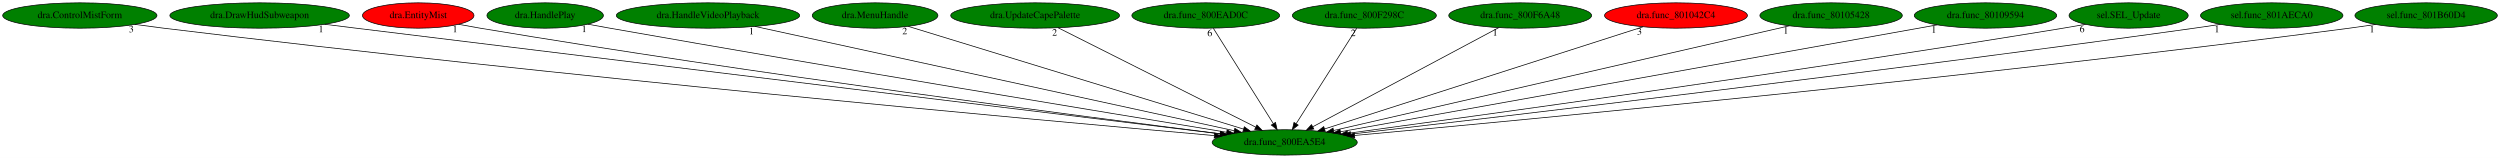
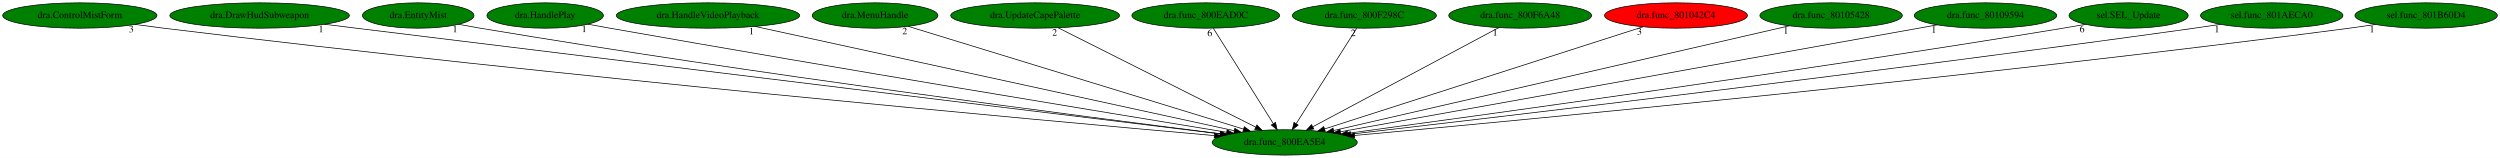
<svg xmlns="http://www.w3.org/2000/svg" xmlns:xlink="http://www.w3.org/1999/xlink" width="3546pt" height="224pt" viewBox="0.00 0.00 3545.93 224.00">
  <g id="graph0" class="graph" transform="scale(1 1) rotate(0) translate(4 220)">
    <polygon fill="white" stroke="transparent" points="-4,4 -4,-220 3541.93,-220 3541.93,4 -4,4" />
    <g id="node1" class="node">
      <ellipse fill="green" stroke="black" cx="1818.19" cy="-18" rx="102.88" ry="18" />
      <text text-anchor="middle" x="1818.19" y="-14.3" font-family="Times,serif" font-size="14.00">dra.func_800EA5E4</text>
    </g>
    <g id="node2" class="node">
      <g id="a_node2">
        <a xlink:href="dra.ControlMistForm.svg" xlink:title="dra.ControlMistForm">
          <ellipse fill="green" stroke="black" cx="109.19" cy="-198" rx="109.38" ry="18" />
          <text text-anchor="middle" x="109.19" y="-194.3" font-family="Times,serif" font-size="14.00">dra.ControlMistForm</text>
        </a>
      </g>
    </g>
    <g id="edge1" class="edge">
      <path fill="none" stroke="black" d="M187.22,-185.39C200.87,-183.49 214.93,-181.62 228.19,-180 790.5,-111.4 1467.23,-49.81 1718.2,-27.69" />
      <polygon fill="black" stroke="black" points="1718.74,-31.16 1728.39,-26.79 1718.13,-24.18 1718.74,-31.16" />
      <text text-anchor="middle" x="182.22" y="-174.19" font-family="Times,serif" font-size="14.00">3</text>
    </g>
    <g id="node3" class="node">
      <g id="a_node3">
        <a xlink:href="dra.DrawHudSubweapon.svg" xlink:title="dra.DrawHudSubweapon">
          <ellipse fill="green" stroke="black" cx="364.19" cy="-198" rx="127.28" ry="18" />
          <text text-anchor="middle" x="364.19" y="-194.3" font-family="Times,serif" font-size="14.00">dra.DrawHudSubweapon</text>
        </a>
      </g>
    </g>
    <g id="edge2" class="edge">
      <path fill="none" stroke="black" d="M456.3,-185.55C471.31,-183.69 486.68,-181.79 501.19,-180 961.41,-123.32 1512.2,-56.23 1726.55,-30.14" />
      <polygon fill="black" stroke="black" points="1727,-33.62 1736.5,-28.93 1726.15,-26.67 1727,-33.62" />
      <text text-anchor="middle" x="451.3" y="-174.35" font-family="Times,serif" font-size="14.00">1</text>
    </g>
    <g id="node4" class="node">
      <g id="a_node4">
        <a xlink:href="dra.EntityMist.svg" xlink:title="dra.EntityMist">
-           <ellipse fill="red" stroke="black" cx="589.19" cy="-198" rx="79.09" ry="18" />
+           <ellipse fill="green" stroke="black" cx="589.19" cy="-198" rx="79.09" ry="18" />
          <text text-anchor="middle" x="589.19" y="-194.3" font-family="Times,serif" font-size="14.00">dra.EntityMist</text>
        </a>
      </g>
    </g>
    <g id="edge3" class="edge">
      <path fill="none" stroke="black" d="M646.39,-185.51C656.63,-183.58 667.21,-181.67 677.19,-180 1066.1,-115.04 1532.51,-54.67 1726.54,-30.33" />
      <polygon fill="black" stroke="black" points="1727.21,-33.77 1736.69,-29.06 1726.34,-26.83 1727.21,-33.77" />
      <text text-anchor="middle" x="641.39" y="-174.31" font-family="Times,serif" font-size="14.00">1</text>
    </g>
    <g id="node5" class="node">
      <g id="a_node5">
        <a xlink:href="dra.HandlePlay.svg" xlink:title="dra.HandlePlay">
          <ellipse fill="green" stroke="black" cx="769.19" cy="-198" rx="82.59" ry="18" />
          <text text-anchor="middle" x="769.19" y="-194.3" font-family="Times,serif" font-size="14.00">dra.HandlePlay</text>
        </a>
      </g>
    </g>
    <g id="edge4" class="edge">
      <path fill="none" stroke="black" d="M829.54,-185.71C840.08,-183.77 850.95,-181.81 861.19,-180 1184.39,-122.96 1569.84,-59.5 1735.67,-32.43" />
      <polygon fill="black" stroke="black" points="1736.48,-35.84 1745.79,-30.77 1735.36,-28.93 1736.48,-35.84" />
      <text text-anchor="middle" x="824.54" y="-174.51" font-family="Times,serif" font-size="14.00">1</text>
    </g>
    <g id="node6" class="node">
      <g id="a_node6">
        <a xlink:href="dra.HandleVideoPlayback.svg" xlink:title="dra.HandleVideoPlayback">
          <ellipse fill="green" stroke="black" cx="1000.19" cy="-198" rx="129.98" ry="18" />
          <text text-anchor="middle" x="1000.19" y="-194.3" font-family="Times,serif" font-size="14.00">dra.HandleVideoPlayback</text>
        </a>
      </g>
    </g>
    <g id="edge5" class="edge">
      <path fill="none" stroke="black" d="M1066.78,-182.51C1218.69,-149.45 1589.74,-68.71 1746.46,-34.61" />
      <polygon fill="black" stroke="black" points="1747.44,-37.98 1756.46,-32.43 1745.95,-31.14 1747.44,-37.98" />
      <text text-anchor="middle" x="1061.78" y="-171.31" font-family="Times,serif" font-size="14.00">1</text>
    </g>
    <g id="node7" class="node">
      <g id="a_node7">
        <a xlink:href="dra.MenuHandle.svg" xlink:title="dra.MenuHandle">
          <ellipse fill="green" stroke="black" cx="1237.19" cy="-198" rx="89.08" ry="18" />
          <text text-anchor="middle" x="1237.19" y="-194.3" font-family="Times,serif" font-size="14.00">dra.MenuHandle</text>
        </a>
      </g>
    </g>
    <g id="edge6" class="edge">
      <path fill="none" stroke="black" d="M1284.24,-182.58C1389.64,-150.3 1644.43,-72.24 1759.75,-36.9" />
      <polygon fill="black" stroke="black" points="1760.93,-40.2 1769.47,-33.93 1758.88,-33.51 1760.93,-40.2" />
      <text text-anchor="middle" x="1279.24" y="-171.38" font-family="Times,serif" font-size="14.00">2</text>
    </g>
    <g id="node8" class="node">
      <g id="a_node8">
        <a xlink:href="dra.UpdateCapePalette.svg" xlink:title="dra.UpdateCapePalette">
          <ellipse fill="green" stroke="black" cx="1464.19" cy="-198" rx="119.68" ry="18" />
          <text text-anchor="middle" x="1464.19" y="-194.3" font-family="Times,serif" font-size="14.00">dra.UpdateCapePalette</text>
        </a>
      </g>
    </g>
    <g id="edge7" class="edge">
      <path fill="none" stroke="black" d="M1496.86,-180.57C1561.56,-148.04 1705.89,-75.47 1776.99,-39.72" />
      <polygon fill="black" stroke="black" points="1778.75,-42.75 1786.11,-35.13 1775.61,-36.5 1778.75,-42.75" />
      <text text-anchor="middle" x="1491.86" y="-169.37" font-family="Times,serif" font-size="14.00">2</text>
    </g>
    <g id="node9" class="node">
      <g id="a_node9">
        <a xlink:href="dra.func_800EAD0C.svg" xlink:title="dra.func_800EAD0C">
          <ellipse fill="green" stroke="black" cx="1706.19" cy="-198" rx="104.78" ry="18" />
          <text text-anchor="middle" x="1706.19" y="-194.3" font-family="Times,serif" font-size="14.00">dra.func_800EAD0C</text>
        </a>
      </g>
    </g>
    <g id="edge8" class="edge">
      <path fill="none" stroke="black" d="M1716.93,-179.93C1736.66,-148.57 1778.8,-81.6 1802.01,-44.71" />
      <polygon fill="black" stroke="black" points="1805.12,-46.34 1807.48,-36.02 1799.2,-42.62 1805.12,-46.34" />
      <text text-anchor="middle" x="1711.93" y="-168.73" font-family="Times,serif" font-size="14.00">6</text>
    </g>
    <g id="node10" class="node">
      <g id="a_node10">
        <a xlink:href="dra.func_800F298C.svg" xlink:title="dra.func_800F298C">
          <ellipse fill="green" stroke="black" cx="1931.19" cy="-198" rx="102.08" ry="18" />
          <text text-anchor="middle" x="1931.19" y="-194.3" font-family="Times,serif" font-size="14.00">dra.func_800F298C</text>
        </a>
      </g>
    </g>
    <g id="edge9" class="edge">
      <path fill="none" stroke="black" d="M1920.36,-179.93C1900.44,-148.57 1857.93,-81.6 1834.51,-44.71" />
      <polygon fill="black" stroke="black" points="1837.31,-42.58 1828.99,-36.02 1831.4,-46.33 1837.31,-42.58" />
      <text text-anchor="middle" x="1915.36" y="-168.73" font-family="Times,serif" font-size="14.00">2</text>
    </g>
    <g id="node11" class="node">
      <g id="a_node11">
        <a xlink:href="dra.func_800F6A48.svg" xlink:title="dra.func_800F6A48">
          <ellipse fill="green" stroke="black" cx="2152.19" cy="-198" rx="101.28" ry="18" />
          <text text-anchor="middle" x="2152.19" y="-194.3" font-family="Times,serif" font-size="14.00">dra.func_800F6A48</text>
        </a>
      </g>
    </g>
    <g id="edge10" class="edge">
      <path fill="none" stroke="black" d="M2121.66,-180.73C2061.07,-148.44 1925.61,-76.25 1858.07,-40.25" />
      <polygon fill="black" stroke="black" points="1859.48,-37.04 1849.01,-35.42 1856.19,-43.22 1859.48,-37.04" />
      <text text-anchor="middle" x="2116.66" y="-169.53" font-family="Times,serif" font-size="14.00">1</text>
    </g>
    <g id="node12" class="node">
      <g id="a_node12">
        <a xlink:href="dra.func_801042C4.svg" xlink:title="dra.func_801042C4">
          <ellipse fill="red" stroke="black" cx="2373.19" cy="-198" rx="101.28" ry="18" />
          <text text-anchor="middle" x="2373.19" y="-194.3" font-family="Times,serif" font-size="14.00">dra.func_801042C4</text>
        </a>
      </g>
    </g>
    <g id="edge11" class="edge">
      <path fill="none" stroke="black" d="M2326.35,-181.98C2224.75,-149.39 1984.46,-72.33 1874.68,-37.12" />
      <polygon fill="black" stroke="black" points="1875.69,-33.77 1865.1,-34.05 1873.55,-40.43 1875.69,-33.77" />
      <text text-anchor="middle" x="2321.35" y="-170.78" font-family="Times,serif" font-size="14.00">3</text>
    </g>
    <g id="node13" class="node">
      <g id="a_node13">
        <a xlink:href="dra.func_80105428.svg" xlink:title="dra.func_80105428">
          <ellipse fill="green" stroke="black" cx="2593.19" cy="-198" rx="100.98" ry="18" />
          <text text-anchor="middle" x="2593.19" y="-194.3" font-family="Times,serif" font-size="14.00">dra.func_80105428</text>
        </a>
      </g>
    </g>
    <g id="edge12" class="edge">
      <path fill="none" stroke="black" d="M2533.98,-183.4C2393.12,-151.05 2038.56,-69.61 1887.78,-34.98" />
      <polygon fill="black" stroke="black" points="1888.25,-31.5 1877.72,-32.67 1886.68,-38.32 1888.25,-31.5" />
      <text text-anchor="middle" x="2528.98" y="-172.2" font-family="Times,serif" font-size="14.00">1</text>
    </g>
    <g id="node14" class="node">
      <g id="a_node14">
        <a xlink:href="dra.func_80109594.svg" xlink:title="dra.func_80109594">
          <ellipse fill="green" stroke="black" cx="2812.19" cy="-198" rx="100.98" ry="18" />
          <text text-anchor="middle" x="2812.19" y="-194.3" font-family="Times,serif" font-size="14.00">dra.func_80109594</text>
        </a>
      </g>
    </g>
    <g id="edge13" class="edge">
      <path fill="none" stroke="black" d="M2743.87,-184.77C2565.58,-152.84 2086.94,-67.13 1897.22,-33.15" />
      <polygon fill="black" stroke="black" points="1897.78,-29.7 1887.32,-31.38 1896.55,-36.59 1897.78,-29.7" />
      <text text-anchor="middle" x="2738.87" y="-173.57" font-family="Times,serif" font-size="14.00">1</text>
    </g>
    <g id="node15" class="node">
      <g id="a_node15">
        <a xlink:href="sel.SEL_Update.svg" xlink:title="sel.SEL_Update">
          <ellipse fill="green" stroke="black" cx="3015.19" cy="-198" rx="84.49" ry="18" />
          <text text-anchor="middle" x="3015.19" y="-194.3" font-family="Times,serif" font-size="14.00">sel.SEL_Update</text>
        </a>
      </g>
    </g>
    <g id="edge14" class="edge">
      <path fill="none" stroke="black" d="M2954.21,-185.53C2943.55,-183.62 2932.56,-181.7 2922.19,-180 2545.89,-118.19 2095.43,-56.23 1907.43,-30.9" />
      <polygon fill="black" stroke="black" points="1907.7,-27.41 1897.32,-29.54 1906.77,-34.35 1907.7,-27.41" />
      <text text-anchor="middle" x="2949.21" y="-174.33" font-family="Times,serif" font-size="14.00">6</text>
    </g>
    <g id="node16" class="node">
      <g id="a_node16">
        <a xlink:href="sel.func_801AECA0.svg" xlink:title="sel.func_801AECA0">
          <ellipse fill="green" stroke="black" cx="3218.19" cy="-198" rx="100.98" ry="18" />
          <text text-anchor="middle" x="3218.19" y="-194.3" font-family="Times,serif" font-size="14.00">sel.func_801AECA0</text>
        </a>
      </g>
    </g>
    <g id="edge15" class="edge">
      <path fill="none" stroke="black" d="M3145.46,-185.45C3133.03,-183.57 3120.25,-181.68 3108.19,-180 2660.92,-117.54 2124.73,-54.36 1911.88,-29.74" />
      <polygon fill="black" stroke="black" points="1912.02,-26.24 1901.68,-28.57 1911.22,-33.19 1912.02,-26.24" />
      <text text-anchor="middle" x="3140.46" y="-174.25" font-family="Times,serif" font-size="14.00">1</text>
    </g>
    <g id="node17" class="node">
      <g id="a_node17">
        <a xlink:href="sel.func_801B60D4.svg" xlink:title="sel.func_801B60D4">
          <ellipse fill="green" stroke="black" cx="3437.19" cy="-198" rx="100.98" ry="18" />
          <text text-anchor="middle" x="3437.19" y="-194.3" font-family="Times,serif" font-size="14.00">sel.func_801B60D4</text>
        </a>
      </g>
    </g>
    <g id="edge16" class="edge">
      <path fill="none" stroke="black" d="M3365.44,-185.3C3353.03,-183.43 3340.25,-181.58 3328.19,-180 2797.66,-110.39 2159.24,-49.96 1917.47,-27.9" />
      <polygon fill="black" stroke="black" points="1917.57,-24.4 1907.3,-26.98 1916.94,-31.37 1917.57,-24.4" />
      <text text-anchor="middle" x="3360.44" y="-174.1" font-family="Times,serif" font-size="14.00">1</text>
    </g>
  </g>
</svg>
